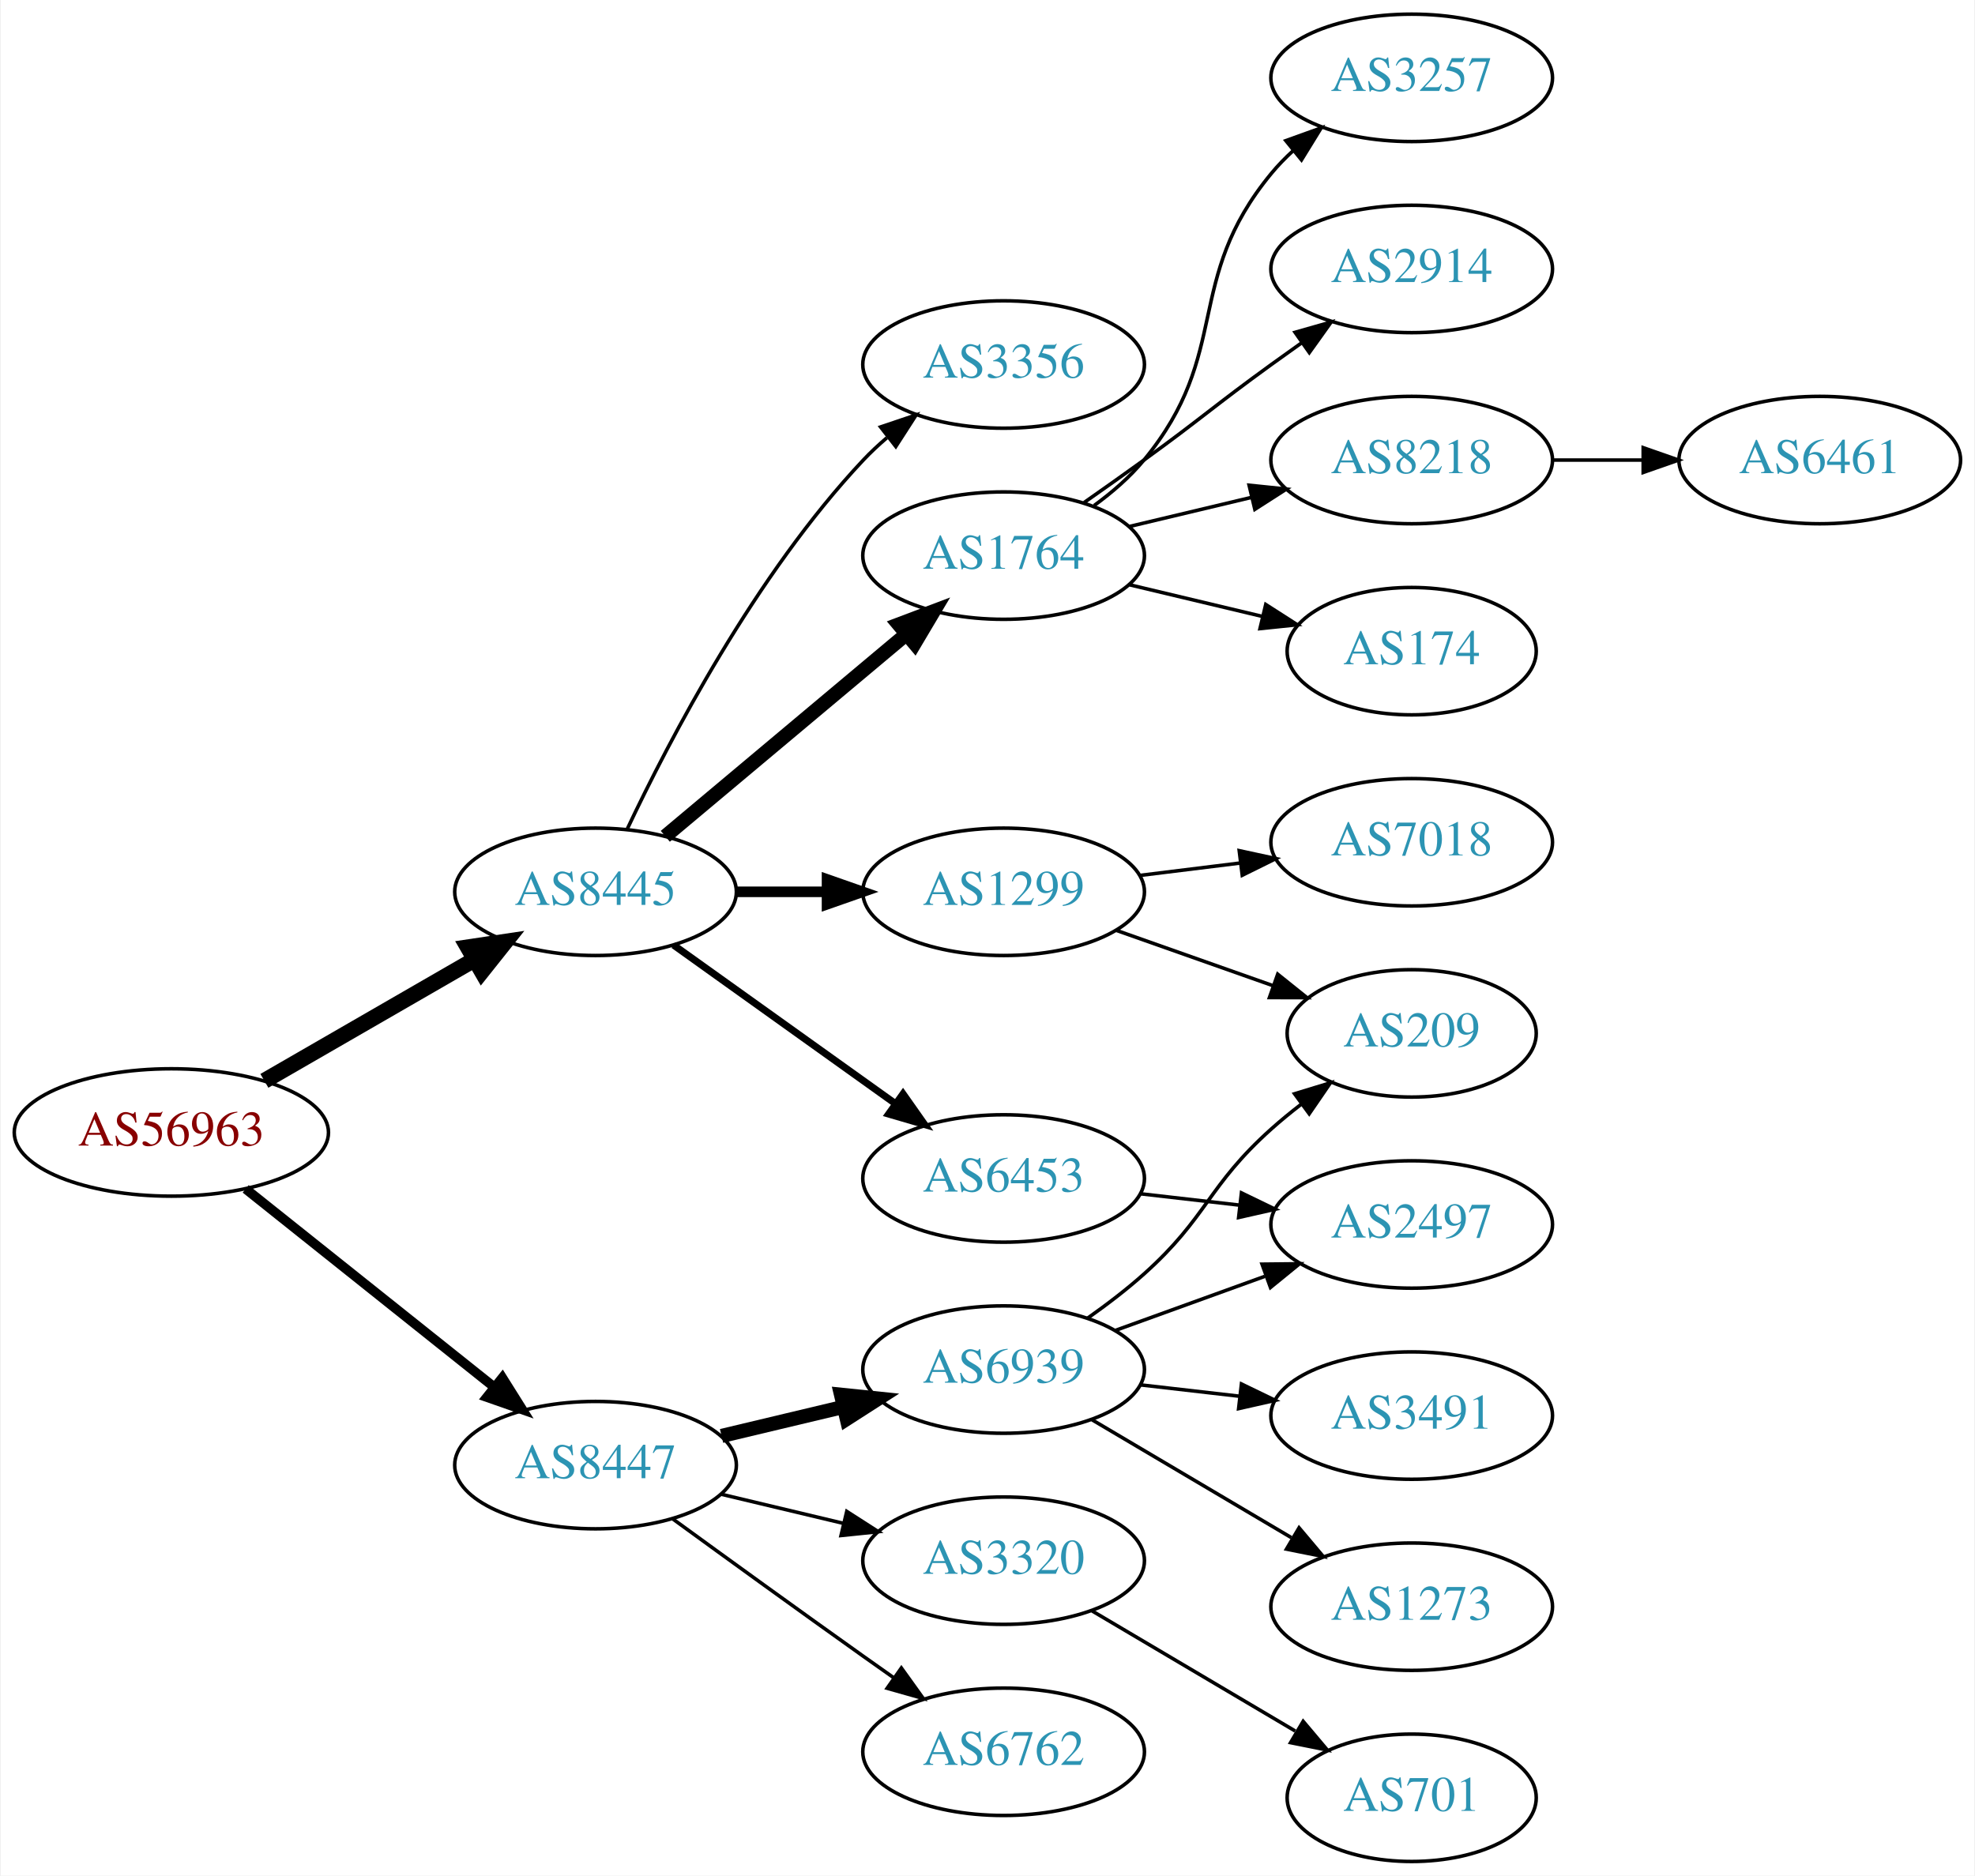
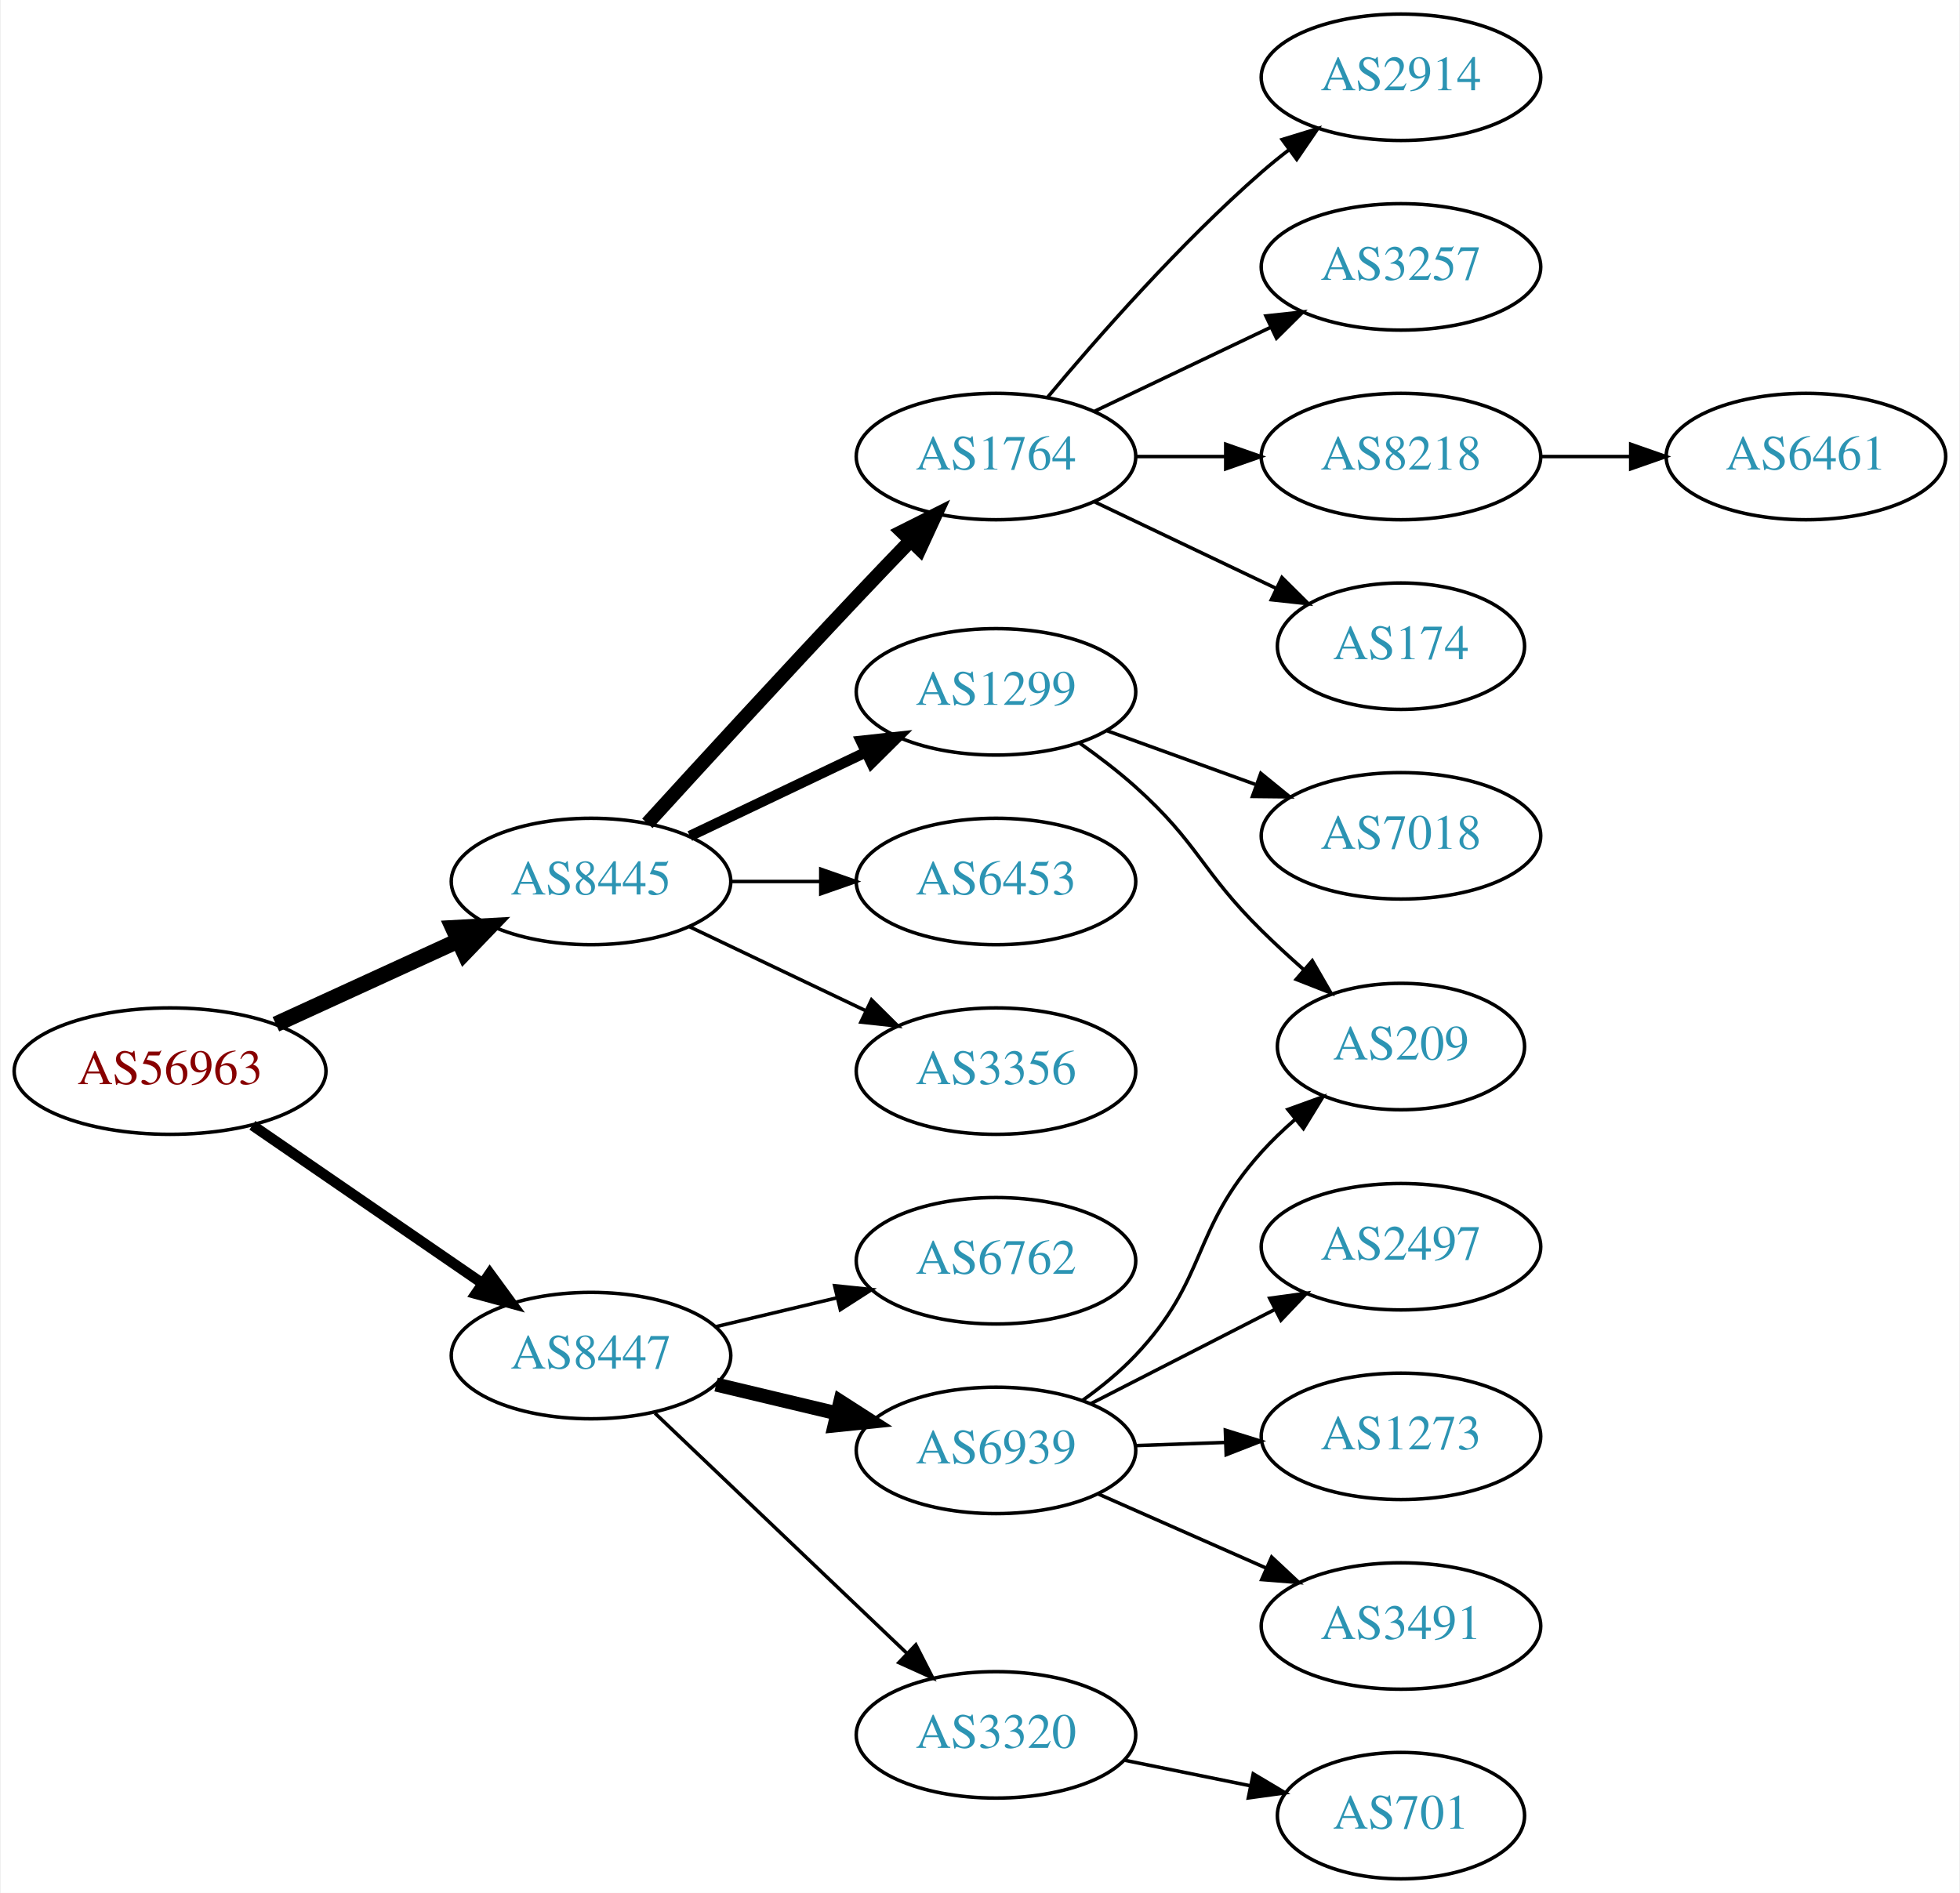
- <svg xmlns="http://www.w3.org/2000/svg" xmlns:xlink="http://www.w3.org/1999/xlink" width="558pt" height="530pt" viewBox="0.00 0.00 557.56 530.00">
-   <g id="graph0" class="graph" transform="scale(1 1) rotate(0) translate(4 526)">
-     <polygon fill="white" stroke="none" points="-4,4 -4,-526 553.564,-526 553.564,4 -4,4" />
+ <svg xmlns="http://www.w3.org/2000/svg" xmlns:xlink="http://www.w3.org/1999/xlink" width="558pt" height="539pt" viewBox="0.00 0.00 557.56 539.00">
+   <g id="graph0" class="graph" transform="scale(1 1) rotate(0) translate(4 535)">
+     <polygon fill="white" stroke="none" points="-4,4 -4,-535 553.564,-535 553.564,4 -4,4" />
    <g id="node1" class="node">
      <g id="a_node1">
        <a xlink:href="/asn/56963" xlink:title="AS56963 ~ Skidata AG [AT]">
-           <ellipse fill="#ffffff" stroke="black" cx="44.196" cy="-206" rx="44.393" ry="18" />
-           <text text-anchor="middle" x="44.196" y="-202.3" font-family="Times,serif" font-size="14.00" fill="#880000">AS56963</text>
+           <ellipse fill="#ffffff" stroke="black" cx="44.196" cy="-230" rx="44.393" ry="18" />
+           <text text-anchor="middle" x="44.196" y="-226.3" font-family="Times,serif" font-size="14.00" fill="#880000">AS56963</text>
        </a>
      </g>
    </g>
    <g id="node2" class="node">
      <g id="a_node2">
        <a xlink:href="/asn/8445" xlink:title="AS8445 ~ SALZBURG-AG-AS [AT]">
-           <ellipse fill="#ffffff" stroke="black" cx="164.039" cy="-274" rx="39.794" ry="18" />
-           <text text-anchor="middle" x="164.039" y="-270.3" font-family="Times,serif" font-size="14.00" fill="#2c94b3">AS8445</text>
+           <ellipse fill="#ffffff" stroke="black" cx="164.039" cy="-284" rx="39.794" ry="18" />
+           <text text-anchor="middle" x="164.039" y="-280.3" font-family="Times,serif" font-size="14.00" fill="#2c94b3">AS8445</text>
        </a>
      </g>
    </g>
    <g id="edge1" class="edge">
-       <path fill="none" stroke="black" stroke-width="4.5" d="M70.476,-220.588C87.796,-230.582 110.947,-243.941 129.763,-254.799" />
-       <polygon fill="black" stroke="black" stroke-width="4.5" points="127.978,-258.314 138.607,-259.902 131.914,-251.493 127.978,-258.314" />
+       <path fill="none" stroke="black" stroke-width="4.5" d="M74.326,-243.348C89.937,-250.502 109.335,-259.391 126.007,-267.03" />
+       <polygon fill="black" stroke="black" stroke-width="4.5" points="124.727,-270.775 135.459,-271.362 128.008,-263.616 124.727,-270.775" />
    </g>
    <g id="node3" class="node">
      <g id="a_node3">
        <a xlink:href="/asn/8447" xlink:title="AS8447 ~ A1 Telekom Austria AG [AT]">
-           <ellipse fill="#ffffff" stroke="black" cx="164.039" cy="-112" rx="39.794" ry="18" />
-           <text text-anchor="middle" x="164.039" y="-108.3" font-family="Times,serif" font-size="14.00" fill="#2c94b3">AS8447</text>
+           <ellipse fill="#ffffff" stroke="black" cx="164.039" cy="-149" rx="39.794" ry="18" />
+           <text text-anchor="middle" x="164.039" y="-145.3" font-family="Times,serif" font-size="14.00" fill="#2c94b3">AS8447</text>
        </a>
      </g>
    </g>
    <g id="edge2" class="edge">
-       <path fill="none" stroke="black" stroke-width="2.7" d="M65.186,-190.054C84.518,-174.634 113.969,-151.141 135.512,-133.957" />
-       <polygon fill="black" stroke="black" stroke-width="2.7" points="137.708,-136.682 143.343,-127.71 133.343,-131.21 137.708,-136.682" />
+       <path fill="none" stroke="black" stroke-width="3" d="M67.639,-214.574C86.22,-201.802 112.781,-183.545 133.161,-169.537" />
+       <polygon fill="black" stroke="black" stroke-width="3" points="135.216,-172.371 141.475,-163.822 131.251,-166.602 135.216,-172.371" />
    </g>
    <g id="node4" class="node">
      <g id="a_node4">
-         <a xlink:href="/asn/1299" xlink:title="AS1299 ~ Telia Carrier [EU]">
-           <ellipse fill="#ffffff" stroke="black" cx="279.332" cy="-274" rx="39.794" ry="18" />
-           <text text-anchor="middle" x="279.332" y="-270.3" font-family="Times,serif" font-size="14.00" fill="#2c94b3">AS1299</text>
+         <a xlink:href="/asn/1764" xlink:title="AS1764 ~ NEXTLAYER-AS [AT]">
+           <ellipse fill="#ffffff" stroke="black" cx="279.332" cy="-405" rx="39.794" ry="18" />
+           <text text-anchor="middle" x="279.332" y="-401.3" font-family="Times,serif" font-size="14.00" fill="#2c94b3">AS1764</text>
        </a>
      </g>
    </g>
    <g id="edge3" class="edge">
-       <path fill="none" stroke="black" stroke-width="3" d="M203.711,-274C211.914,-274 220.678,-274 229.21,-274" />
-       <polygon fill="black" stroke="black" stroke-width="3" points="229.449,-277.5 239.449,-274 229.449,-270.5 229.449,-277.5" />
+       <path fill="none" stroke="black" stroke-width="4" d="M180.08,-300.55C195.076,-316.995 218.817,-342.885 239.685,-365 244.583,-370.191 249.874,-375.718 254.923,-380.955" />
+       <polygon fill="black" stroke="black" stroke-width="4" points="252.604,-383.593 262.072,-388.347 257.636,-378.726 252.604,-383.593" />
    </g>
    <g id="node5" class="node">
      <g id="a_node5">
-         <a xlink:href="/asn/1764" xlink:title="AS1764 ~ NEXTLAYER-AS [AT]">
-           <ellipse fill="#ffffff" stroke="black" cx="279.332" cy="-369" rx="39.794" ry="18" />
-           <text text-anchor="middle" x="279.332" y="-365.3" font-family="Times,serif" font-size="14.00" fill="#2c94b3">AS1764</text>
+         <a xlink:href="/asn/1299" xlink:title="AS1299 ~ Telia Carrier [EU]">
+           <ellipse fill="#ffffff" stroke="black" cx="279.332" cy="-338" rx="39.794" ry="18" />
+           <text text-anchor="middle" x="279.332" y="-334.3" font-family="Times,serif" font-size="14.00" fill="#2c94b3">AS1299</text>
        </a>
      </g>
    </g>
    <g id="edge4" class="edge">
-       <path fill="none" stroke="black" stroke-width="4" d="M183.747,-289.687C202.278,-305.227 230.835,-329.172 251.724,-346.689" />
-       <polygon fill="black" stroke="black" stroke-width="4" points="249.684,-349.546 259.596,-353.289 254.182,-344.182 249.684,-349.546" />
+       <path fill="none" stroke="black" stroke-width="3" d="M192.175,-296.934C207.169,-304.081 225.99,-313.052 242.213,-320.785" />
+       <polygon fill="black" stroke="black" stroke-width="3" points="240.884,-324.028 251.417,-325.171 243.895,-317.709 240.884,-324.028" />
    </g>
    <g id="node6" class="node">
      <g id="a_node6">
        <a xlink:href="/asn/6453" xlink:title="AS6453 ~ TATA COMMUNICATIONS (AMERICA) INC [US]">
-           <ellipse fill="#ffffff" stroke="black" cx="279.332" cy="-193" rx="39.794" ry="18" />
-           <text text-anchor="middle" x="279.332" y="-189.3" font-family="Times,serif" font-size="14.00" fill="#2c94b3">AS6453</text>
+           <ellipse fill="#ffffff" stroke="black" cx="279.332" cy="-284" rx="39.794" ry="18" />
+           <text text-anchor="middle" x="279.332" y="-280.3" font-family="Times,serif" font-size="14.00" fill="#2c94b3">AS6453</text>
        </a>
      </g>
    </g>
    <g id="edge5" class="edge">
-       <path fill="none" stroke="black" stroke-width="2" d="M186.083,-258.954C203.697,-246.361 229.036,-228.245 248.701,-214.184" />
-       <polygon fill="black" stroke="black" stroke-width="2" points="250.917,-216.903 257.016,-208.24 246.845,-211.209 250.917,-216.903" />
+       <path fill="none" stroke="black" d="M203.711,-284C211.914,-284 220.678,-284 229.21,-284" />
+       <polygon fill="black" stroke="black" points="229.449,-287.5 239.449,-284 229.449,-280.5 229.449,-287.5" />
    </g>
    <g id="node7" class="node">
      <g id="a_node7">
        <a xlink:href="/asn/3356" xlink:title="AS3356 ~ Level 3 Parent, LLC [US]">
-           <ellipse fill="#ffffff" stroke="black" cx="279.332" cy="-423" rx="39.794" ry="18" />
-           <text text-anchor="middle" x="279.332" y="-419.3" font-family="Times,serif" font-size="14.00" fill="#2c94b3">AS3356</text>
+           <ellipse fill="#ffffff" stroke="black" cx="279.332" cy="-230" rx="39.794" ry="18" />
+           <text text-anchor="middle" x="279.332" y="-226.3" font-family="Times,serif" font-size="14.00" fill="#2c94b3">AS3356</text>
        </a>
      </g>
    </g>
    <g id="edge6" class="edge">
-       <path fill="none" stroke="black" d="M172.969,-291.687C184.866,-316.882 209.225,-363.632 239.685,-396 241.736,-398.179 243.989,-400.287 246.345,-402.299" />
-       <polygon fill="black" stroke="black" points="244.568,-405.351 254.608,-408.735 248.87,-399.829 244.568,-405.351" />
+       <path fill="none" stroke="black" d="M192.175,-271.066C207.169,-263.919 225.99,-254.948 242.213,-247.215" />
+       <polygon fill="black" stroke="black" points="243.895,-250.291 251.417,-242.829 240.884,-243.972 243.895,-250.291" />
+     </g>
+     <g id="node15" class="node">
+       <g id="a_node15">
+         <a xlink:href="/asn/6762" xlink:title="AS6762 ~ TELECOM ITALIA SPARKLE S.p.A. [IT]">
+           <ellipse fill="#ffffff" stroke="black" cx="279.332" cy="-176" rx="39.794" ry="18" />
+           <text text-anchor="middle" x="279.332" y="-172.3" font-family="Times,serif" font-size="14.00" fill="#2c94b3">AS6762</text>
+         </a>
+       </g>
+     </g>
+     <g id="edge14" class="edge">
+       <path fill="none" stroke="black" d="M199.646,-157.248C210.517,-159.838 222.671,-162.735 234.114,-165.462" />
+       <polygon fill="black" stroke="black" points="233.397,-168.889 243.936,-167.803 235.02,-162.08 233.397,-168.889" />
    </g>
    <g id="node16" class="node">
      <g id="a_node16">
        <a xlink:href="/asn/6939" xlink:title="AS6939 ~ Hurricane Electric LLC [US]">
-           <ellipse fill="#ffffff" stroke="black" cx="279.332" cy="-139" rx="39.794" ry="18" />
-           <text text-anchor="middle" x="279.332" y="-135.3" font-family="Times,serif" font-size="14.00" fill="#2c94b3">AS6939</text>
+           <ellipse fill="#ffffff" stroke="black" cx="279.332" cy="-122" rx="39.794" ry="18" />
+           <text text-anchor="middle" x="279.332" y="-118.3" font-family="Times,serif" font-size="14.00" fill="#2c94b3">AS6939</text>
        </a>
      </g>
    </g>
    <g id="edge15" class="edge">
-       <path fill="none" stroke="black" stroke-width="4" d="M199.646,-120.248C210.517,-122.838 222.671,-125.735 234.114,-128.462" />
-       <polygon fill="black" stroke="black" stroke-width="4" points="233.397,-131.889 243.936,-130.803 235.02,-125.08 233.397,-131.889" />
+       <path fill="none" stroke="black" stroke-width="4" d="M199.646,-140.752C210.517,-138.162 222.671,-135.265 234.114,-132.538" />
+       <polygon fill="black" stroke="black" stroke-width="4" points="235.02,-135.92 243.936,-130.197 233.397,-129.111 235.02,-135.92" />
    </g>
    <g id="node17" class="node">
      <g id="a_node17">
        <a xlink:href="/asn/3320" xlink:title="AS3320 ~ DTAG [DE]">
-           <ellipse fill="#ffffff" stroke="black" cx="279.332" cy="-85" rx="39.794" ry="18" />
-           <text text-anchor="middle" x="279.332" y="-81.3" font-family="Times,serif" font-size="14.00" fill="#2c94b3">AS3320</text>
+           <ellipse fill="#ffffff" stroke="black" cx="279.332" cy="-41" rx="39.794" ry="18" />
+           <text text-anchor="middle" x="279.332" y="-37.3" font-family="Times,serif" font-size="14.00" fill="#2c94b3">AS3320</text>
        </a>
      </g>
    </g>
    <g id="edge16" class="edge">
-       <path fill="none" stroke="black" d="M199.646,-103.752C210.517,-101.162 222.671,-98.265 234.114,-95.538" />
-       <polygon fill="black" stroke="black" points="235.02,-98.92 243.936,-93.197 233.397,-92.111 235.02,-98.92" />
+       <path fill="none" stroke="black" d="M182.245,-132.597C201.321,-114.413 232.241,-84.937 253.838,-64.349" />
+       <polygon fill="black" stroke="black" points="256.511,-66.637 261.334,-57.203 251.681,-61.57 256.511,-66.637" />
+     </g>
+     <g id="node8" class="node">
+       <g id="a_node8">
+         <a xlink:href="/asn/2914" xlink:title="AS2914 ~ NTT America, Inc. [US]">
+           <ellipse fill="#ffffff" stroke="black" cx="394.625" cy="-513" rx="39.794" ry="18" />
+           <text text-anchor="middle" x="394.625" y="-509.3" font-family="Times,serif" font-size="14.00" fill="#2c94b3">AS2914</text>
+         </a>
+       </g>
+     </g>
+     <g id="edge7" class="edge">
+       <path fill="none" stroke="black" d="M293.962,-421.817C308.244,-438.929 331.791,-465.745 354.978,-486 357.444,-488.154 360.082,-490.294 362.78,-492.372" />
+       <polygon fill="black" stroke="black" points="360.805,-495.264 370.934,-498.37 364.953,-489.625 360.805,-495.264" />
+     </g>
+     <g id="node9" class="node">
+       <g id="a_node9">
+         <a xlink:href="/asn/3257" xlink:title="AS3257 ~ GTT [DE]">
+           <ellipse fill="#ffffff" stroke="black" cx="394.625" cy="-459" rx="39.794" ry="18" />
+           <text text-anchor="middle" x="394.625" y="-455.3" font-family="Times,serif" font-size="14.00" fill="#2c94b3">AS3257</text>
+         </a>
+       </g>
+     </g>
+     <g id="edge8" class="edge">
+       <path fill="none" stroke="black" d="M307.468,-417.934C322.462,-425.081 341.283,-434.052 357.506,-441.785" />
+       <polygon fill="black" stroke="black" points="356.177,-445.028 366.71,-446.171 359.188,-438.709 356.177,-445.028" />
+     </g>
+     <g id="node10" class="node">
+       <g id="a_node10">
+         <a xlink:href="/asn/8218" xlink:title="AS8218 ~ legacy Neotelecoms [FR]">
+           <ellipse fill="#ffffff" stroke="black" cx="394.625" cy="-405" rx="39.794" ry="18" />
+           <text text-anchor="middle" x="394.625" y="-401.3" font-family="Times,serif" font-size="14.00" fill="#2c94b3">AS8218</text>
+         </a>
+       </g>
+     </g>
+     <g id="edge9" class="edge">
+       <path fill="none" stroke="black" d="M319.004,-405C327.207,-405 335.971,-405 344.503,-405" />
+       <polygon fill="black" stroke="black" points="344.742,-408.5 354.742,-405 344.742,-401.5 344.742,-408.5" />
+     </g>
+     <g id="node11" class="node">
+       <g id="a_node11">
+         <a xlink:href="/asn/174" xlink:title="AS174 ~ Cogent Communications [US]">
+           <ellipse fill="#ffffff" stroke="black" cx="394.625" cy="-351" rx="35.194" ry="18" />
+           <text text-anchor="middle" x="394.625" y="-347.3" font-family="Times,serif" font-size="14.00" fill="#2c94b3">AS174</text>
+         </a>
+       </g>
+     </g>
+     <g id="edge10" class="edge">
+       <path fill="none" stroke="black" d="M307.468,-392.066C322.9,-384.71 342.385,-375.423 358.92,-367.541" />
+       <polygon fill="black" stroke="black" points="360.741,-370.551 368.262,-363.089 357.729,-364.232 360.741,-370.551" />
+     </g>
+     <g id="node12" class="node">
+       <g id="a_node12">
+         <a xlink:href="/asn/209" xlink:title="AS209 ~ CenturyLink Communications, LLC [US]">
+           <ellipse fill="#ffffff" stroke="black" cx="394.625" cy="-237" rx="35.194" ry="18" />
+           <text text-anchor="middle" x="394.625" y="-233.3" font-family="Times,serif" font-size="14.00" fill="#2c94b3">AS209</text>
+         </a>
+       </g>
+     </g>
+     <g id="edge11" class="edge">
+       <path fill="none" stroke="black" d="M303.096,-323.454C308.495,-319.641 314.099,-315.367 318.978,-311 337.048,-294.828 337.713,-287.028 354.978,-270 358.729,-266.3 362.833,-262.531 366.922,-258.925" />
+       <polygon fill="black" stroke="black" points="369.373,-261.434 374.667,-252.256 364.805,-256.129 369.373,-261.434" />
+     </g>
+     <g id="node13" class="node">
+       <g id="a_node13">
+         <a xlink:href="/asn/7018" xlink:title="AS7018 ~ AT&amp;T Services, Inc. [US]">
+           <ellipse fill="#ffffff" stroke="black" cx="394.625" cy="-297" rx="39.794" ry="18" />
+           <text text-anchor="middle" x="394.625" y="-293.3" font-family="Times,serif" font-size="14.00" fill="#2c94b3">AS7018</text>
+         </a>
+       </g>
+     </g>
+     <g id="edge12" class="edge">
+       <path fill="none" stroke="black" d="M310.99,-326.905C323.963,-322.21 339.256,-316.676 353.137,-311.652" />
+       <polygon fill="black" stroke="black" points="354.729,-314.798 362.941,-308.104 352.347,-308.216 354.729,-314.798" />
+     </g>
+     <g id="node14" class="node">
+       <g id="a_node14">
+         <a xlink:href="/asn/6461" xlink:title="AS6461 ~ Zayo Bandwidth [US]">
+           <ellipse fill="#ffffff" stroke="black" cx="509.918" cy="-405" rx="39.794" ry="18" />
+           <text text-anchor="middle" x="509.918" y="-401.3" font-family="Times,serif" font-size="14.00" fill="#2c94b3">AS6461</text>
+         </a>
+       </g>
+     </g>
+     <g id="edge13" class="edge">
+       <path fill="none" stroke="black" d="M434.297,-405C442.5,-405 451.264,-405 459.796,-405" />
+       <polygon fill="black" stroke="black" points="460.035,-408.5 470.035,-405 460.035,-401.5 460.035,-408.5" />
+     </g>
+     <g id="edge19" class="edge">
+       <path fill="none" stroke="black" d="M304.034,-136.285C309.286,-140.048 314.588,-144.365 318.978,-149 339.841,-171.028 334.676,-184.454 354.978,-207 357.855,-210.195 361.106,-213.3 364.47,-216.225" />
+       <polygon fill="black" stroke="black" points="362.437,-219.083 372.402,-222.682 366.856,-213.655 362.437,-219.083" />
    </g>
    <g id="node18" class="node">
      <g id="a_node18">
-         <a xlink:href="/asn/6762" xlink:title="AS6762 ~ TELECOM ITALIA SPARKLE S.p.A. [IT]">
-           <ellipse fill="#ffffff" stroke="black" cx="279.332" cy="-31" rx="39.794" ry="18" />
-           <text text-anchor="middle" x="279.332" y="-27.3" font-family="Times,serif" font-size="14.00" fill="#2c94b3">AS6762</text>
-         </a>
-       </g>
-     </g>
-     <g id="edge17" class="edge">
-       <path fill="none" stroke="black" d="M185.887,-96.778C200.821,-85.909 221.435,-70.975 239.685,-58 242.506,-55.995 245.449,-53.915 248.397,-51.841" />
-       <polygon fill="black" stroke="black" points="250.443,-54.681 256.621,-46.074 246.424,-48.95 250.443,-54.681" />
-     </g>
-     <g id="node8" class="node">
-       <g id="a_node8">
-         <a xlink:href="/asn/7018" xlink:title="AS7018 ~ AT&amp;T Services, Inc. [US]">
-           <ellipse fill="#ffffff" stroke="black" cx="394.625" cy="-288" rx="39.794" ry="18" />
-           <text text-anchor="middle" x="394.625" y="-284.3" font-family="Times,serif" font-size="14.00" fill="#2c94b3">AS7018</text>
-         </a>
-       </g>
-     </g>
-     <g id="edge7" class="edge">
-       <path fill="none" stroke="black" d="M317.742,-278.623C326.83,-279.746 336.667,-280.962 346.152,-282.134" />
-       <polygon fill="black" stroke="black" points="345.9,-285.629 356.254,-283.382 346.758,-278.682 345.9,-285.629" />
-     </g>
-     <g id="node9" class="node">
-       <g id="a_node9">
-         <a xlink:href="/asn/209" xlink:title="AS209 ~ CenturyLink Communications, LLC [US]">
-           <ellipse fill="#ffffff" stroke="black" cx="394.625" cy="-234" rx="35.194" ry="18" />
-           <text text-anchor="middle" x="394.625" y="-230.3" font-family="Times,serif" font-size="14.00" fill="#2c94b3">AS209</text>
-         </a>
-       </g>
-     </g>
-     <g id="edge8" class="edge">
-       <path fill="none" stroke="black" d="M311.289,-263.07C324.917,-258.258 341.06,-252.559 355.427,-247.486" />
-       <polygon fill="black" stroke="black" points="356.772,-250.723 365.036,-244.094 354.441,-244.123 356.772,-250.723" />
-     </g>
-     <g id="node10" class="node">
-       <g id="a_node10">
-         <a xlink:href="/asn/174" xlink:title="AS174 ~ Cogent Communications [US]">
-           <ellipse fill="#ffffff" stroke="black" cx="394.625" cy="-342" rx="35.194" ry="18" />
-           <text text-anchor="middle" x="394.625" y="-338.3" font-family="Times,serif" font-size="14.00" fill="#2c94b3">AS174</text>
-         </a>
-       </g>
-     </g>
-     <g id="edge9" class="edge">
-       <path fill="none" stroke="black" d="M314.939,-360.752C326.733,-357.942 340.038,-354.771 352.306,-351.847" />
-       <polygon fill="black" stroke="black" points="353.394,-355.186 362.311,-349.463 351.772,-348.376 353.394,-355.186" />
-     </g>
-     <g id="node11" class="node">
-       <g id="a_node11">
-         <a xlink:href="/asn/3257" xlink:title="AS3257 ~ GTT [DE]">
-           <ellipse fill="#ffffff" stroke="black" cx="394.625" cy="-504" rx="39.794" ry="18" />
-           <text text-anchor="middle" x="394.625" y="-500.3" font-family="Times,serif" font-size="14.00" fill="#2c94b3">AS3257</text>
-         </a>
-       </g>
-     </g>
-     <g id="edge10" class="edge">
-       <path fill="none" stroke="black" d="M304.912,-383.156C310.007,-386.872 315.02,-391.201 318.978,-396 344.043,-426.394 329.913,-446.606 354.978,-477 356.833,-479.25 358.92,-481.396 361.139,-483.424" />
-       <polygon fill="black" stroke="black" points="359.075,-486.256 369.044,-489.844 363.488,-480.823 359.075,-486.256" />
-     </g>
-     <g id="node12" class="node">
-       <g id="a_node12">
-         <a xlink:href="/asn/2914" xlink:title="AS2914 ~ NTT America, Inc. [US]">
-           <ellipse fill="#ffffff" stroke="black" cx="394.625" cy="-450" rx="39.794" ry="18" />
-           <text text-anchor="middle" x="394.625" y="-446.3" font-family="Times,serif" font-size="14.00" fill="#2c94b3">AS2914</text>
-         </a>
-       </g>
-     </g>
-     <g id="edge11" class="edge">
-       <path fill="none" stroke="black" d="M302.089,-384.009C307.623,-387.879 313.542,-392.064 318.978,-396 335.178,-407.729 338.778,-411.271 354.978,-423 357.781,-425.029 360.712,-427.125 363.653,-429.21" />
-       <polygon fill="black" stroke="black" points="361.675,-432.097 371.868,-434.991 365.704,-426.373 361.675,-432.097" />
-     </g>
-     <g id="node13" class="node">
-       <g id="a_node13">
-         <a xlink:href="/asn/8218" xlink:title="AS8218 ~ legacy Neotelecoms [FR]">
-           <ellipse fill="#ffffff" stroke="black" cx="394.625" cy="-396" rx="39.794" ry="18" />
-           <text text-anchor="middle" x="394.625" y="-392.3" font-family="Times,serif" font-size="14.00" fill="#2c94b3">AS8218</text>
-         </a>
-       </g>
-     </g>
-     <g id="edge12" class="edge">
-       <path fill="none" stroke="black" d="M314.939,-377.248C325.81,-379.838 337.964,-382.735 349.407,-385.462" />
-       <polygon fill="black" stroke="black" points="348.69,-388.889 359.229,-387.803 350.313,-382.08 348.69,-388.889" />
-     </g>
-     <g id="node15" class="node">
-       <g id="a_node15">
        <a xlink:href="/asn/2497" xlink:title="AS2497 ~ Internet Initiative Japan Inc. [JP]">
          <ellipse fill="#ffffff" stroke="black" cx="394.625" cy="-180" rx="39.794" ry="18" />
          <text text-anchor="middle" x="394.625" y="-176.3" font-family="Times,serif" font-size="14.00" fill="#2c94b3">AS2497</text>
        </a>
      </g>
    </g>
-     <g id="edge14" class="edge">
-       <path fill="none" stroke="black" d="M318.057,-188.671C327.038,-187.641 336.737,-186.528 346.094,-185.454" />
-       <polygon fill="black" stroke="black" points="346.529,-188.927 356.064,-184.31 345.731,-181.973 346.529,-188.927" />
-     </g>
-     <g id="node14" class="node">
-       <g id="a_node14">
-         <a xlink:href="/asn/6461" xlink:title="AS6461 ~ Zayo Bandwidth [US]">
-           <ellipse fill="#ffffff" stroke="black" cx="509.918" cy="-396" rx="39.794" ry="18" />
-           <text text-anchor="middle" x="509.918" y="-392.3" font-family="Times,serif" font-size="14.00" fill="#2c94b3">AS6461</text>
-         </a>
-       </g>
-     </g>
-     <g id="edge13" class="edge">
-       <path fill="none" stroke="black" d="M434.297,-396C442.5,-396 451.264,-396 459.796,-396" />
-       <polygon fill="black" stroke="black" points="460.035,-399.5 470.035,-396 460.035,-392.5 460.035,-399.5" />
-     </g>
-     <g id="edge18" class="edge">
-       <path fill="none" stroke="black" d="M303.096,-153.546C308.495,-157.359 314.099,-161.633 318.978,-166 337.048,-182.172 336.908,-190.828 354.978,-207 357.62,-209.364 360.474,-211.701 363.393,-213.953" />
-       <polygon fill="black" stroke="black" points="361.535,-216.93 371.668,-220.022 365.675,-211.286 361.535,-216.93" />
-     </g>
-     <g id="edge21" class="edge">
-       <path fill="none" stroke="black" d="M310.99,-150.095C323.963,-154.79 339.256,-160.324 353.137,-165.348" />
-       <polygon fill="black" stroke="black" points="352.347,-168.784 362.941,-168.896 354.729,-162.202 352.347,-168.784" />
+     <g id="edge17" class="edge">
+       <path fill="none" stroke="black" d="M306.323,-135.306C321.867,-143.264 341.818,-153.478 358.723,-162.132" />
+       <polygon fill="black" stroke="black" points="357.258,-165.314 367.754,-166.756 360.447,-159.083 357.258,-165.314" />
    </g>
    <g id="node19" class="node">
      <g id="a_node19">
        <a xlink:href="/asn/1273" xlink:title="AS1273 ~ Vodafone Group PLC [EU]">
-           <ellipse fill="#ffffff" stroke="black" cx="394.625" cy="-72" rx="39.794" ry="18" />
-           <text text-anchor="middle" x="394.625" y="-68.3" font-family="Times,serif" font-size="14.00" fill="#2c94b3">AS1273</text>
-         </a>
-       </g>
-     </g>
-     <g id="edge19" class="edge">
-       <path fill="none" stroke="black" d="M304.358,-124.791C320.73,-115.109 342.618,-102.165 360.622,-91.518" />
-       <polygon fill="black" stroke="black" points="362.807,-94.291 369.633,-86.189 359.244,-88.266 362.807,-94.291" />
+           <ellipse fill="#ffffff" stroke="black" cx="394.625" cy="-126" rx="39.794" ry="18" />
+           <text text-anchor="middle" x="394.625" y="-122.3" font-family="Times,serif" font-size="14.00" fill="#2c94b3">AS1273</text>
+         </a>
+       </g>
+     </g>
+     <g id="edge18" class="edge">
+       <path fill="none" stroke="black" d="M319.004,-123.365C327.207,-123.655 335.971,-123.964 344.503,-124.266" />
+       <polygon fill="black" stroke="black" points="344.625,-127.772 354.742,-124.627 344.872,-120.776 344.625,-127.772" />
    </g>
    <g id="node20" class="node">
      <g id="a_node20">
        <a xlink:href="/asn/3491" xlink:title="AS3491 ~ PCCW Global, Inc. [US]">
-           <ellipse fill="#ffffff" stroke="black" cx="394.625" cy="-126" rx="39.794" ry="18" />
-           <text text-anchor="middle" x="394.625" y="-122.3" font-family="Times,serif" font-size="14.00" fill="#2c94b3">AS3491</text>
+           <ellipse fill="#ffffff" stroke="black" cx="394.625" cy="-72" rx="39.794" ry="18" />
+           <text text-anchor="middle" x="394.625" y="-68.3" font-family="Times,serif" font-size="14.00" fill="#2c94b3">AS3491</text>
        </a>
      </g>
    </g>
    <g id="edge20" class="edge">
-       <path fill="none" stroke="black" d="M318.057,-134.671C327.038,-133.641 336.737,-132.528 346.094,-131.454" />
-       <polygon fill="black" stroke="black" points="346.529,-134.927 356.064,-130.31 345.731,-127.973 346.529,-134.927" />
+       <path fill="none" stroke="black" d="M308.337,-109.64C322.771,-103.27 340.572,-95.414 356.171,-88.53" />
+       <polygon fill="black" stroke="black" points="357.814,-91.63 365.549,-84.391 354.987,-85.226 357.814,-91.63" />
    </g>
    <g id="node21" class="node">
      <g id="a_node21">
        <a xlink:href="/asn/701" xlink:title="AS701 ~ UUNET [US]">
          <ellipse fill="#ffffff" stroke="black" cx="394.625" cy="-18" rx="35.194" ry="18" />
          <text text-anchor="middle" x="394.625" y="-14.3" font-family="Times,serif" font-size="14.00" fill="#2c94b3">AS701</text>
        </a>
      </g>
    </g>
-     <g id="edge22" class="edge">
-       <path fill="none" stroke="black" d="M304.358,-70.791C321.062,-60.912 343.507,-47.639 361.712,-36.873" />
-       <polygon fill="black" stroke="black" points="363.966,-39.606 370.792,-31.503 360.403,-33.581 363.966,-39.606" />
+     <g id="edge21" class="edge">
+       <path fill="none" stroke="black" d="M315.867,-33.786C327.21,-31.483 339.871,-28.913 351.628,-26.526" />
+       <polygon fill="black" stroke="black" points="352.568,-29.907 361.671,-24.487 351.175,-23.047 352.568,-29.907" />
    </g>
  </g>
</svg>
